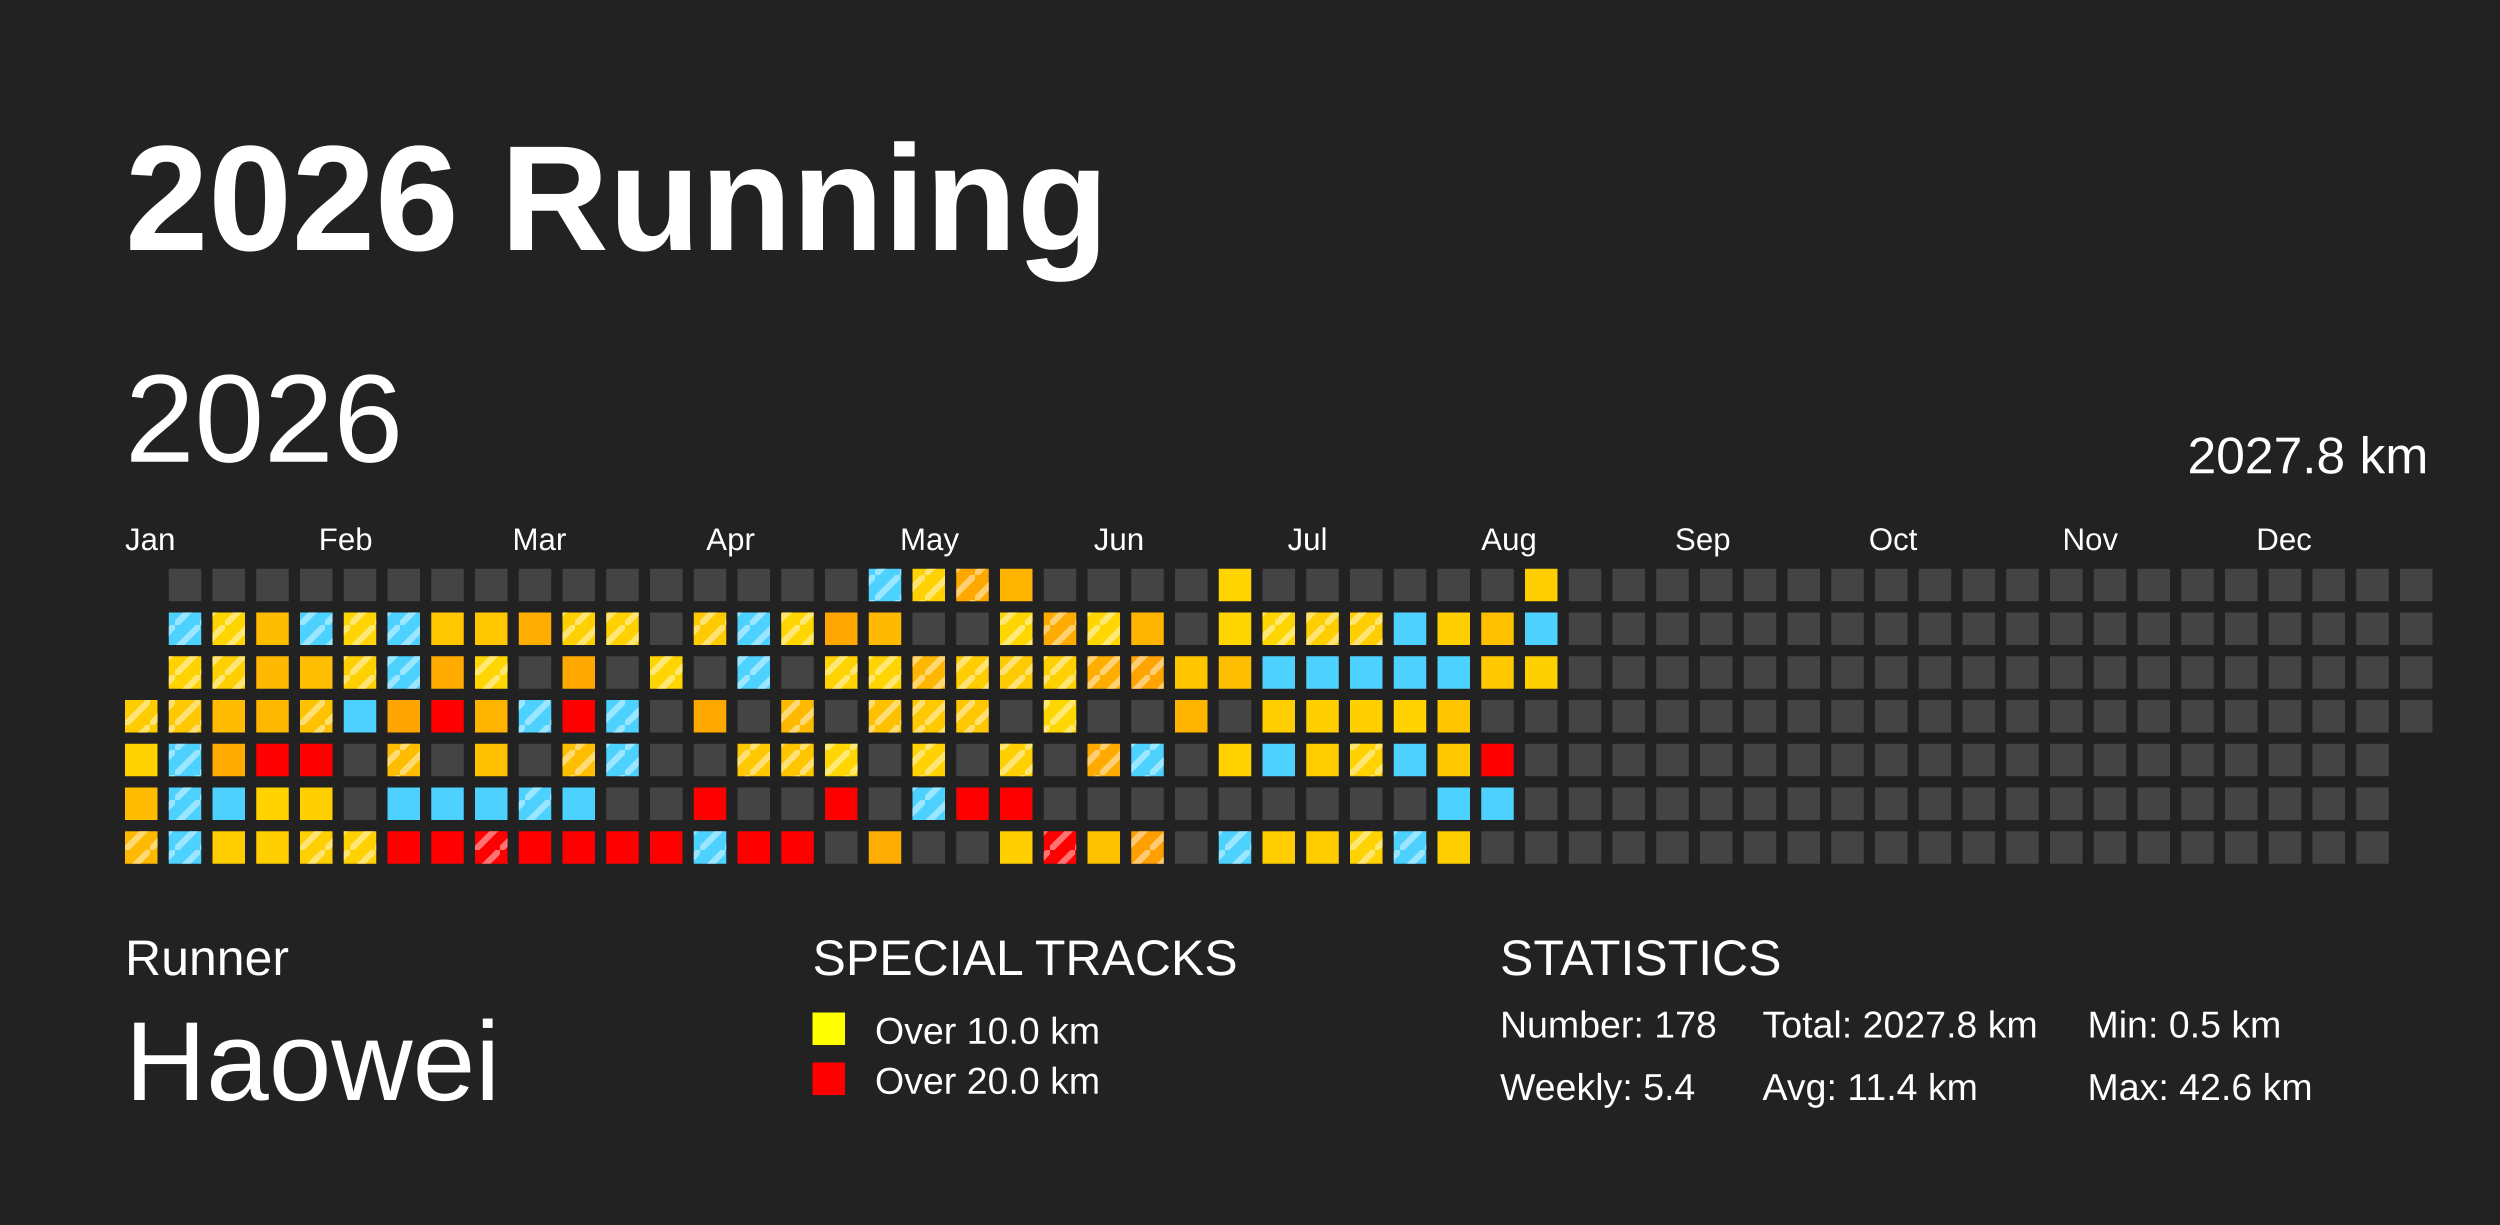
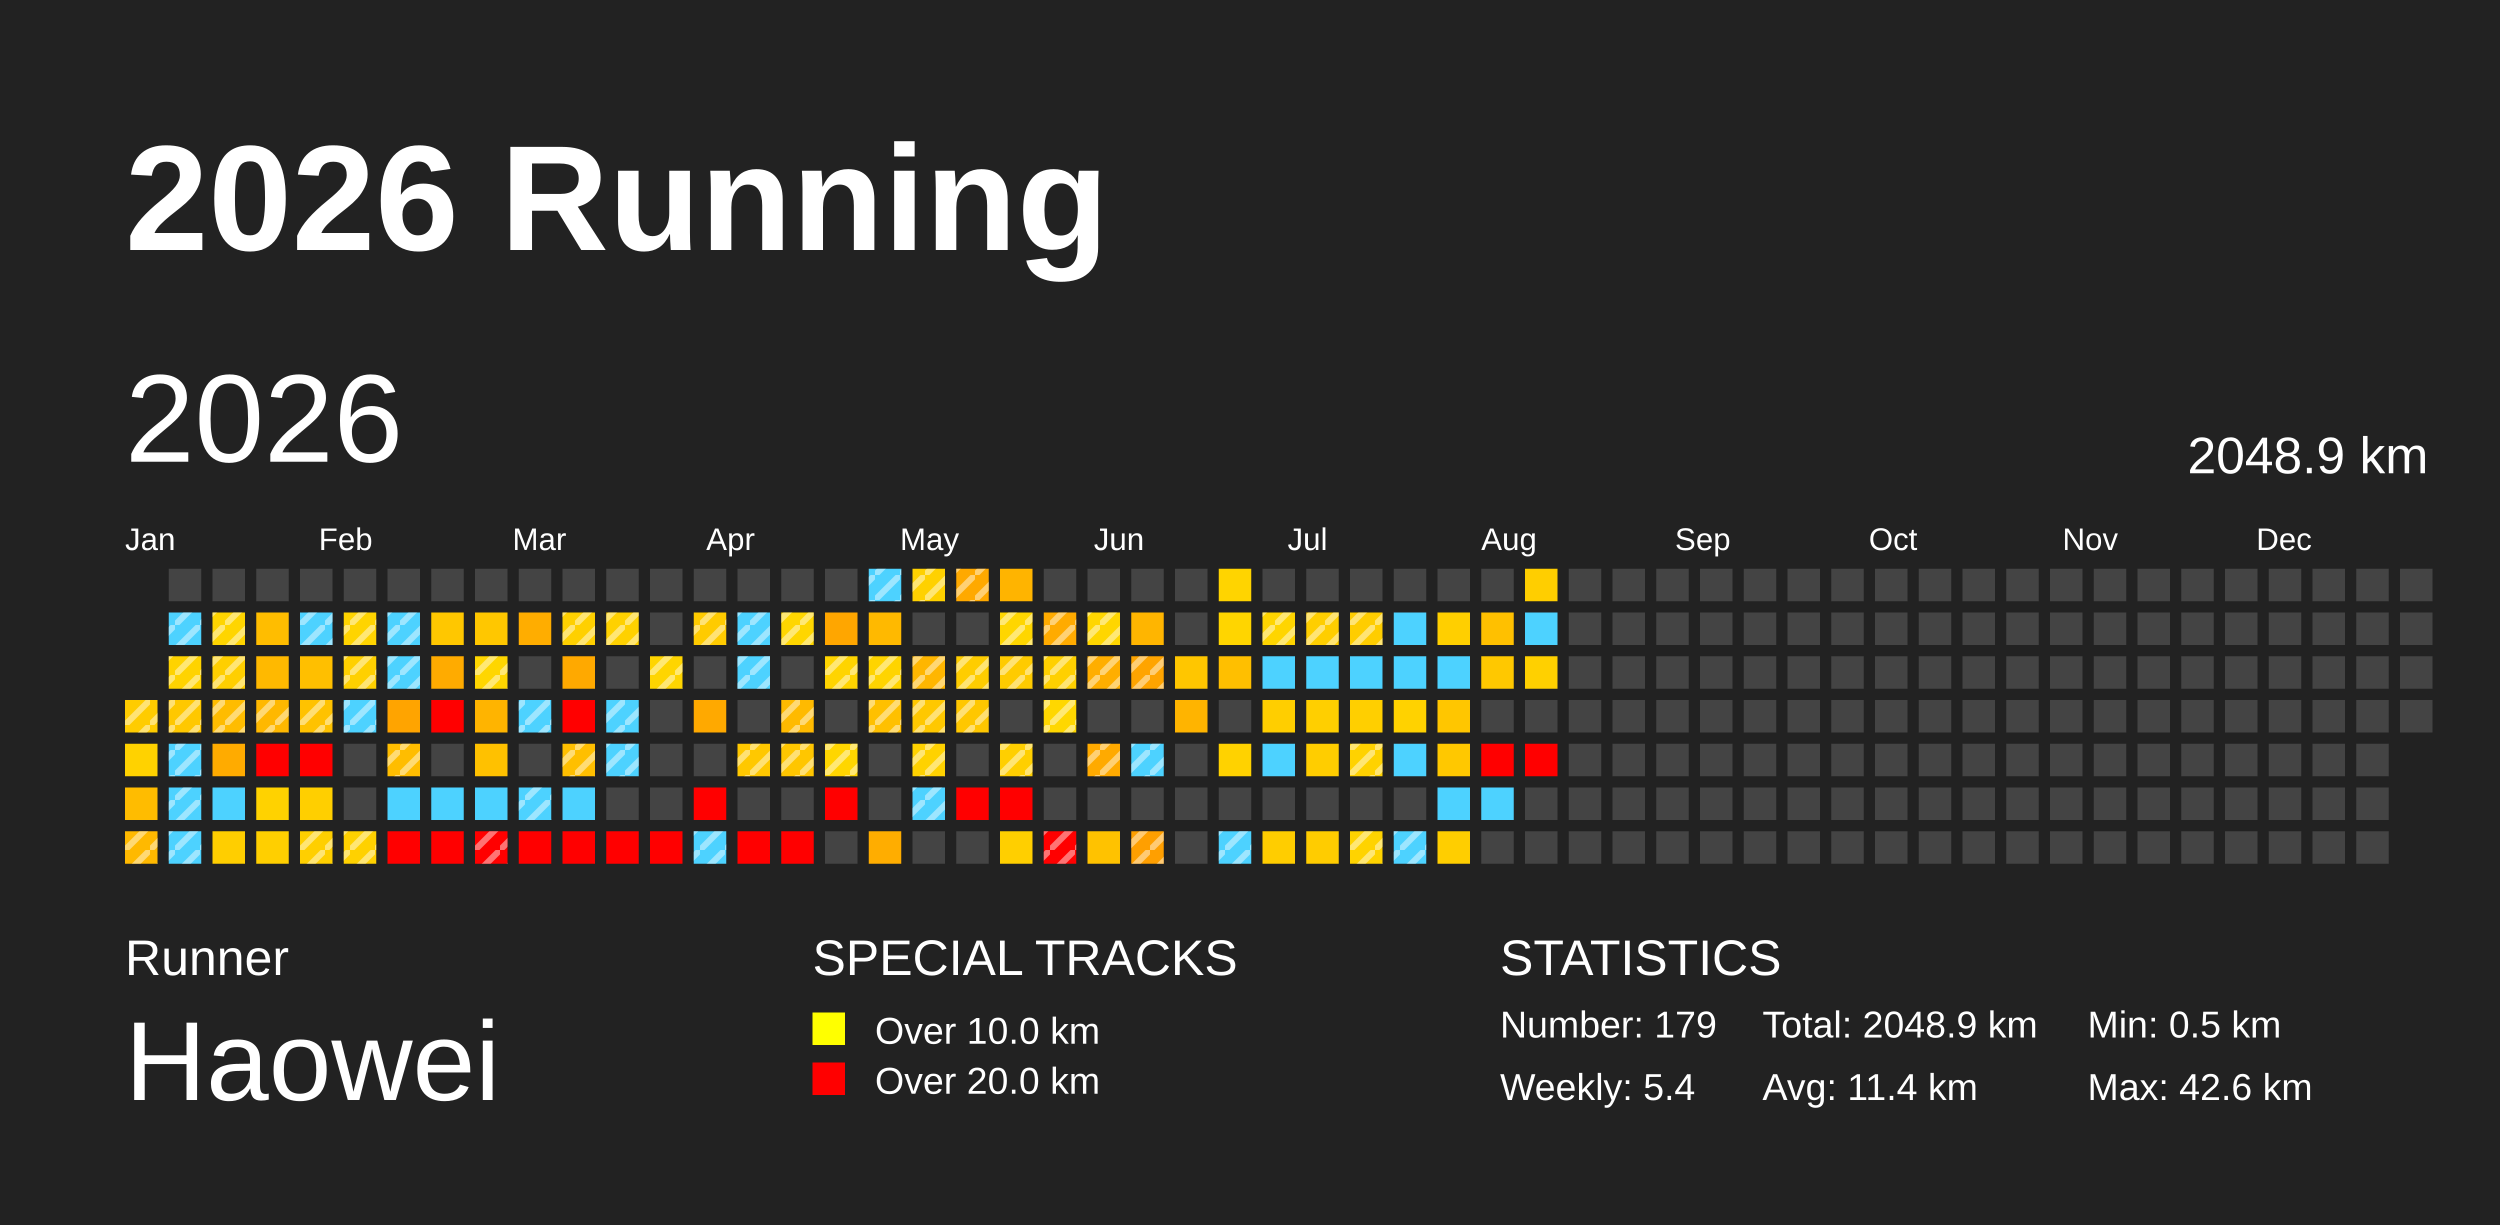
<svg xmlns="http://www.w3.org/2000/svg" baseProfile="full" height="98mm" version="1.1" viewBox="0,0,200,98" width="200mm">
  <defs>
    <pattern height="2" id="indoor-stripe" patternUnits="userSpaceOnUse" width="2">
      <line stroke="white" stroke-opacity="0.45" stroke-width="0.5" x1="0" x2="2" y1="2" y2="0" />
    </pattern>
  </defs>
  <rect fill="#222222" height="98" width="200" x="0" y="0" />
  <text fill="#FFFFFF" style="font-size:12px; font-family:Arial; font-weight:bold;" x="10" y="20">2026 Running</text>
  <text fill="#FFFFFF" style="font-size:4px; font-family:Arial" x="10" y="78">Runner</text>
  <text fill="#FFFFFF" style="font-size:9px; font-family:Arial" x="10" y="88">Haowei</text>
  <text fill="#FFFFFF" style="font-size:4px; font-family:Arial" x="65" y="78">SPECIAL TRACKS</text>
  <rect fill="yellow" height="2.6" width="2.6" x="65" y="81" />
  <text fill="#FFFFFF" style="font-size:3px; font-family:Arial" x="70" y="83.5">Over 10.0 km</text>
  <rect fill="red" height="2.6" width="2.6" x="65" y="85" />
  <text fill="#FFFFFF" style="font-size:3px; font-family:Arial" x="70" y="87.5">Over 20.0 km</text>
  <text fill="#FFFFFF" style="font-size:4px; font-family:Arial" x="120" y="78">STATISTICS</text>
-   <text fill="#FFFFFF" style="font-size:3px; font-family:Arial" x="120" y="83">Number: 178</text>
+   <text fill="#FFFFFF" style="font-size:3px; font-family:Arial" x="120" y="83">Number: 179</text>
  <text fill="#FFFFFF" style="font-size:3px; font-family:Arial" x="120" y="88">Weekly: 5.4</text>
-   <text fill="#FFFFFF" style="font-size:3px; font-family:Arial" x="141" y="83">Total: 2027.8 km</text>
+   <text fill="#FFFFFF" style="font-size:3px; font-family:Arial" x="141" y="83">Total: 2048.9 km</text>
  <text fill="#FFFFFF" style="font-size:3px; font-family:Arial" x="141" y="88">Avg: 11.4 km</text>
  <text fill="#FFFFFF" style="font-size:3px; font-family:Arial" x="167" y="83">Min: 0.5 km</text>
  <text fill="#FFFFFF" style="font-size:3px; font-family:Arial" x="167" y="88">Max: 42.6 km</text>
  <text dominant-baseline="hanging" fill="#FFFFFF" style="font-size:10.0px; font-family:Arial;" x="10" y="30">2026</text>
-   <text dominant-baseline="hanging" fill="#FFFFFF" style="font-size:4.125px; font-family:Arial;" x="175" y="35">2027.8 km</text>
+   <text dominant-baseline="hanging" fill="#FFFFFF" style="font-size:4.125px; font-family:Arial;" x="175" y="35">2048.9 km</text>
  <text fill="#FFFFFF" style="font-size:2.5px; font-family:Arial" x="10.0" y="44">Jan</text>
  <text fill="#FFFFFF" style="font-size:2.5px; font-family:Arial" x="25.5" y="44">Feb</text>
  <text fill="#FFFFFF" style="font-size:2.5px; font-family:Arial" x="41.0" y="44">Mar</text>
  <text fill="#FFFFFF" style="font-size:2.5px; font-family:Arial" x="56.5" y="44">Apr</text>
  <text fill="#FFFFFF" style="font-size:2.5px; font-family:Arial" x="72.0" y="44">May</text>
  <text fill="#FFFFFF" style="font-size:2.5px; font-family:Arial" x="87.5" y="44">Jun</text>
  <text fill="#FFFFFF" style="font-size:2.5px; font-family:Arial" x="103.0" y="44">Jul</text>
  <text fill="#FFFFFF" style="font-size:2.5px; font-family:Arial" x="118.5" y="44">Aug</text>
  <text fill="#FFFFFF" style="font-size:2.5px; font-family:Arial" x="134.0" y="44">Sep</text>
  <text fill="#FFFFFF" style="font-size:2.5px; font-family:Arial" x="149.5" y="44">Oct</text>
  <text fill="#FFFFFF" style="font-size:2.5px; font-family:Arial" x="165.0" y="44">Nov</text>
  <text fill="#FFFFFF" style="font-size:2.5px; font-family:Arial" x="180.5" y="44">Dec</text>
  <rect fill="#ffcc00" height="2.6" width="2.6" x="10.0" y="56.0" />
  <rect fill="url(#indoor-stripe)" height="2.6" style="pointer-events: none;" width="2.6" x="10.0" y="56.0" />
  <rect fill="#ffd200" height="2.6" width="2.6" x="10.0" y="59.5" />
  <rect fill="#ffbc00" height="2.6" width="2.6" x="10.0" y="63.0" />
  <rect fill="#ffb900" height="2.6" width="2.6" x="10.0" y="66.5" />
  <rect fill="url(#indoor-stripe)" height="2.6" style="pointer-events: none;" width="2.6" x="10.0" y="66.5" />
  <rect fill="#444444" height="2.6" width="2.6" x="13.5" y="45.5" />
  <rect fill="#4dd2ff" height="2.6" width="2.6" x="13.5" y="49.0" />
  <rect fill="url(#indoor-stripe)" height="2.6" style="pointer-events: none;" width="2.6" x="13.5" y="49.0" />
  <rect fill="#ffd300" height="2.6" width="2.6" x="13.5" y="52.5" />
  <rect fill="url(#indoor-stripe)" height="2.6" style="pointer-events: none;" width="2.6" x="13.5" y="52.5" />
  <rect fill="#ffc800" height="2.6" width="2.6" x="13.5" y="56.0" />
  <rect fill="url(#indoor-stripe)" height="2.6" style="pointer-events: none;" width="2.6" x="13.5" y="56.0" />
  <rect fill="#4dd2ff" height="2.6" width="2.6" x="13.5" y="59.5" />
  <rect fill="url(#indoor-stripe)" height="2.6" style="pointer-events: none;" width="2.6" x="13.5" y="59.5" />
  <rect fill="#4dd2ff" height="2.6" width="2.6" x="13.5" y="63.0" />
  <rect fill="url(#indoor-stripe)" height="2.6" style="pointer-events: none;" width="2.6" x="13.5" y="63.0" />
  <rect fill="#4dd2ff" height="2.6" width="2.6" x="13.5" y="66.5" />
  <rect fill="url(#indoor-stripe)" height="2.6" style="pointer-events: none;" width="2.6" x="13.5" y="66.5" />
  <rect fill="#444444" height="2.6" width="2.6" x="17.0" y="45.5" />
  <rect fill="#ffd500" height="2.6" width="2.6" x="17.0" y="49.0" />
  <rect fill="url(#indoor-stripe)" height="2.6" style="pointer-events: none;" width="2.6" x="17.0" y="49.0" />
  <rect fill="#ffcf00" height="2.6" width="2.6" x="17.0" y="52.5" />
  <rect fill="url(#indoor-stripe)" height="2.6" style="pointer-events: none;" width="2.6" x="17.0" y="52.5" />
  <rect fill="#ffbc00" height="2.6" width="2.6" x="17.0" y="56.0" />
+   <rect fill="url(#indoor-stripe)" height="2.6" style="pointer-events: none;" width="2.6" x="17.0" y="56.0" />
  <rect fill="#ffab00" height="2.6" width="2.6" x="17.0" y="59.5" />
  <rect fill="#4dd2ff" height="2.6" width="2.6" x="17.0" y="63.0" />
  <rect fill="#ffce00" height="2.6" width="2.6" x="17.0" y="66.5" />
  <rect fill="#444444" height="2.6" width="2.6" x="20.5" y="45.5" />
  <rect fill="#ffbd00" height="2.6" width="2.6" x="20.5" y="49.0" />
  <rect fill="#ffb900" height="2.6" width="2.6" x="20.5" y="52.5" />
  <rect fill="#ffb800" height="2.6" width="2.6" x="20.5" y="56.0" />
+   <rect fill="url(#indoor-stripe)" height="2.6" style="pointer-events: none;" width="2.6" x="20.5" y="56.0" />
  <rect fill="red" height="2.6" width="2.6" x="20.5" y="59.5" />
  <rect fill="#ffd200" height="2.6" width="2.6" x="20.5" y="63.0" />
  <rect fill="#ffcf00" height="2.6" width="2.6" x="20.5" y="66.5" />
  <rect fill="#444444" height="2.6" width="2.6" x="24.0" y="45.5" />
  <rect fill="#4dd2ff" height="2.6" width="2.6" x="24.0" y="49.0" />
  <rect fill="url(#indoor-stripe)" height="2.6" style="pointer-events: none;" width="2.6" x="24.0" y="49.0" />
  <rect fill="#ffbf00" height="2.6" width="2.6" x="24.0" y="52.5" />
  <rect fill="#ffc200" height="2.6" width="2.6" x="24.0" y="56.0" />
  <rect fill="url(#indoor-stripe)" height="2.6" style="pointer-events: none;" width="2.6" x="24.0" y="56.0" />
  <rect fill="red" height="2.6" width="2.6" x="24.0" y="59.5" />
  <rect fill="#ffcf00" height="2.6" width="2.6" x="24.0" y="63.0" />
  <rect fill="#ffcf00" height="2.6" width="2.6" x="24.0" y="66.5" />
  <rect fill="url(#indoor-stripe)" height="2.6" style="pointer-events: none;" width="2.6" x="24.0" y="66.5" />
  <rect fill="#444444" height="2.6" width="2.6" x="27.5" y="45.5" />
  <rect fill="#ffd400" height="2.6" width="2.6" x="27.5" y="49.0" />
  <rect fill="url(#indoor-stripe)" height="2.6" style="pointer-events: none;" width="2.6" x="27.5" y="49.0" />
  <rect fill="#ffd000" height="2.6" width="2.6" x="27.5" y="52.5" />
  <rect fill="url(#indoor-stripe)" height="2.6" style="pointer-events: none;" width="2.6" x="27.5" y="52.5" />
  <rect fill="#4dd2ff" height="2.6" width="2.6" x="27.5" y="56.0" />
+   <rect fill="url(#indoor-stripe)" height="2.6" style="pointer-events: none;" width="2.6" x="27.5" y="56.0" />
  <rect fill="#444444" height="2.6" width="2.6" x="27.5" y="59.5" />
  <rect fill="#444444" height="2.6" width="2.6" x="27.5" y="63.0" />
  <rect fill="#ffd100" height="2.6" width="2.6" x="27.5" y="66.5" />
  <rect fill="url(#indoor-stripe)" height="2.6" style="pointer-events: none;" width="2.6" x="27.5" y="66.5" />
  <rect fill="#444444" height="2.6" width="2.6" x="31.0" y="45.5" />
  <rect fill="#4dd2ff" height="2.6" width="2.6" x="31.0" y="49.0" />
  <rect fill="url(#indoor-stripe)" height="2.6" style="pointer-events: none;" width="2.6" x="31.0" y="49.0" />
  <rect fill="#4dd2ff" height="2.6" width="2.6" x="31.0" y="52.5" />
  <rect fill="url(#indoor-stripe)" height="2.6" style="pointer-events: none;" width="2.6" x="31.0" y="52.5" />
  <rect fill="#ffa400" height="2.6" width="2.6" x="31.0" y="56.0" />
  <rect fill="#ffbd00" height="2.6" width="2.6" x="31.0" y="59.5" />
  <rect fill="url(#indoor-stripe)" height="2.6" style="pointer-events: none;" width="2.6" x="31.0" y="59.5" />
  <rect fill="#4dd2ff" height="2.6" width="2.6" x="31.0" y="63.0" />
  <rect fill="red" height="2.6" width="2.6" x="31.0" y="66.5" />
  <rect fill="#444444" height="2.6" width="2.6" x="34.5" y="45.5" />
  <rect fill="#ffc700" height="2.6" width="2.6" x="34.5" y="49.0" />
  <rect fill="#ffab00" height="2.6" width="2.6" x="34.5" y="52.5" />
  <rect fill="red" height="2.6" width="2.6" x="34.5" y="56.0" />
  <rect fill="#444444" height="2.6" width="2.6" x="34.5" y="59.5" />
  <rect fill="#4dd2ff" height="2.6" width="2.6" x="34.5" y="63.0" />
  <rect fill="red" height="2.6" width="2.6" x="34.5" y="66.5" />
  <rect fill="#444444" height="2.6" width="2.6" x="38.0" y="45.5" />
  <rect fill="#ffc700" height="2.6" width="2.6" x="38.0" y="49.0" />
  <rect fill="#ffd600" height="2.6" width="2.6" x="38.0" y="52.5" />
  <rect fill="url(#indoor-stripe)" height="2.6" style="pointer-events: none;" width="2.6" x="38.0" y="52.5" />
  <rect fill="#ffb400" height="2.6" width="2.6" x="38.0" y="56.0" />
  <rect fill="#ffc100" height="2.6" width="2.6" x="38.0" y="59.5" />
  <rect fill="#4dd2ff" height="2.6" width="2.6" x="38.0" y="63.0" />
  <rect fill="red" height="2.6" width="2.6" x="38.0" y="66.5" />
  <rect fill="url(#indoor-stripe)" height="2.6" style="pointer-events: none;" width="2.6" x="38.0" y="66.5" />
  <rect fill="#444444" height="2.6" width="2.6" x="41.5" y="45.5" />
  <rect fill="#ffad00" height="2.6" width="2.6" x="41.5" y="49.0" />
  <rect fill="#444444" height="2.6" width="2.6" x="41.5" y="52.5" />
  <rect fill="#4dd2ff" height="2.6" width="2.6" x="41.5" y="56.0" />
  <rect fill="url(#indoor-stripe)" height="2.6" style="pointer-events: none;" width="2.6" x="41.5" y="56.0" />
  <rect fill="#444444" height="2.6" width="2.6" x="41.5" y="59.5" />
  <rect fill="#4dd2ff" height="2.6" width="2.6" x="41.5" y="63.0" />
  <rect fill="url(#indoor-stripe)" height="2.6" style="pointer-events: none;" width="2.6" x="41.5" y="63.0" />
  <rect fill="red" height="2.6" width="2.6" x="41.5" y="66.5" />
  <rect fill="#444444" height="2.6" width="2.6" x="45.0" y="45.5" />
  <rect fill="#ffd000" height="2.6" width="2.6" x="45.0" y="49.0" />
  <rect fill="url(#indoor-stripe)" height="2.6" style="pointer-events: none;" width="2.6" x="45.0" y="49.0" />
  <rect fill="#ffa900" height="2.6" width="2.6" x="45.0" y="52.5" />
  <rect fill="red" height="2.6" width="2.6" x="45.0" y="56.0" />
  <rect fill="#ffbf00" height="2.6" width="2.6" x="45.0" y="59.5" />
  <rect fill="url(#indoor-stripe)" height="2.6" style="pointer-events: none;" width="2.6" x="45.0" y="59.5" />
  <rect fill="#4dd2ff" height="2.6" width="2.6" x="45.0" y="63.0" />
  <rect fill="red" height="2.6" width="2.6" x="45.0" y="66.5" />
  <rect fill="#444444" height="2.6" width="2.6" x="48.5" y="45.5" />
  <rect fill="#ffd100" height="2.6" width="2.6" x="48.5" y="49.0" />
  <rect fill="url(#indoor-stripe)" height="2.6" style="pointer-events: none;" width="2.6" x="48.5" y="49.0" />
  <rect fill="#444444" height="2.6" width="2.6" x="48.5" y="52.5" />
  <rect fill="#4dd2ff" height="2.6" width="2.6" x="48.5" y="56.0" />
  <rect fill="url(#indoor-stripe)" height="2.6" style="pointer-events: none;" width="2.6" x="48.5" y="56.0" />
  <rect fill="#4dd2ff" height="2.6" width="2.6" x="48.5" y="59.5" />
  <rect fill="url(#indoor-stripe)" height="2.6" style="pointer-events: none;" width="2.6" x="48.5" y="59.5" />
  <rect fill="#444444" height="2.6" width="2.6" x="48.5" y="63.0" />
  <rect fill="red" height="2.6" width="2.6" x="48.5" y="66.5" />
  <rect fill="#444444" height="2.6" width="2.6" x="52.0" y="45.5" />
  <rect fill="#444444" height="2.6" width="2.6" x="52.0" y="49.0" />
  <rect fill="#ffd500" height="2.6" width="2.6" x="52.0" y="52.5" />
  <rect fill="url(#indoor-stripe)" height="2.6" style="pointer-events: none;" width="2.6" x="52.0" y="52.5" />
  <rect fill="#444444" height="2.6" width="2.6" x="52.0" y="56.0" />
  <rect fill="#444444" height="2.6" width="2.6" x="52.0" y="59.5" />
  <rect fill="#444444" height="2.6" width="2.6" x="52.0" y="63.0" />
  <rect fill="red" height="2.6" width="2.6" x="52.0" y="66.5" />
  <rect fill="#444444" height="2.6" width="2.6" x="55.5" y="45.5" />
  <rect fill="#ffcb00" height="2.6" width="2.6" x="55.5" y="49.0" />
  <rect fill="url(#indoor-stripe)" height="2.6" style="pointer-events: none;" width="2.6" x="55.5" y="49.0" />
  <rect fill="#444444" height="2.6" width="2.6" x="55.5" y="52.5" />
  <rect fill="#ffa900" height="2.6" width="2.6" x="55.5" y="56.0" />
  <rect fill="#444444" height="2.6" width="2.6" x="55.5" y="59.5" />
  <rect fill="red" height="2.6" width="2.6" x="55.5" y="63.0" />
  <rect fill="#4dd2ff" height="2.6" width="2.6" x="55.5" y="66.5" />
  <rect fill="url(#indoor-stripe)" height="2.6" style="pointer-events: none;" width="2.6" x="55.5" y="66.5" />
  <rect fill="#444444" height="2.6" width="2.6" x="59.0" y="45.5" />
  <rect fill="#4dd2ff" height="2.6" width="2.6" x="59.0" y="49.0" />
  <rect fill="url(#indoor-stripe)" height="2.6" style="pointer-events: none;" width="2.6" x="59.0" y="49.0" />
  <rect fill="#4dd2ff" height="2.6" width="2.6" x="59.0" y="52.5" />
  <rect fill="url(#indoor-stripe)" height="2.6" style="pointer-events: none;" width="2.6" x="59.0" y="52.5" />
  <rect fill="#444444" height="2.6" width="2.6" x="59.0" y="56.0" />
  <rect fill="#ffc800" height="2.6" width="2.6" x="59.0" y="59.5" />
  <rect fill="url(#indoor-stripe)" height="2.6" style="pointer-events: none;" width="2.6" x="59.0" y="59.5" />
  <rect fill="#444444" height="2.6" width="2.6" x="59.0" y="63.0" />
  <rect fill="red" height="2.6" width="2.6" x="59.0" y="66.5" />
  <rect fill="#444444" height="2.6" width="2.6" x="62.5" y="45.5" />
  <rect fill="#ffd600" height="2.6" width="2.6" x="62.5" y="49.0" />
  <rect fill="url(#indoor-stripe)" height="2.6" style="pointer-events: none;" width="2.6" x="62.5" y="49.0" />
  <rect fill="#444444" height="2.6" width="2.6" x="62.5" y="52.5" />
  <rect fill="#ffba00" height="2.6" width="2.6" x="62.5" y="56.0" />
  <rect fill="url(#indoor-stripe)" height="2.6" style="pointer-events: none;" width="2.6" x="62.5" y="56.0" />
  <rect fill="#ffc600" height="2.6" width="2.6" x="62.5" y="59.5" />
  <rect fill="url(#indoor-stripe)" height="2.6" style="pointer-events: none;" width="2.6" x="62.5" y="59.5" />
  <rect fill="#444444" height="2.6" width="2.6" x="62.5" y="63.0" />
  <rect fill="red" height="2.6" width="2.6" x="62.5" y="66.5" />
  <rect fill="#444444" height="2.6" width="2.6" x="66.0" y="45.5" />
  <rect fill="#ffa600" height="2.6" width="2.6" x="66.0" y="49.0" />
  <rect fill="#ffd400" height="2.6" width="2.6" x="66.0" y="52.5" />
  <rect fill="url(#indoor-stripe)" height="2.6" style="pointer-events: none;" width="2.6" x="66.0" y="52.5" />
  <rect fill="#444444" height="2.6" width="2.6" x="66.0" y="56.0" />
  <rect fill="#ffd600" height="2.6" width="2.6" x="66.0" y="59.5" />
  <rect fill="url(#indoor-stripe)" height="2.6" style="pointer-events: none;" width="2.6" x="66.0" y="59.5" />
  <rect fill="red" height="2.6" width="2.6" x="66.0" y="63.0" />
  <rect fill="#444444" height="2.6" width="2.6" x="66.0" y="66.5" />
  <rect fill="#4dd2ff" height="2.6" width="2.6" x="69.5" y="45.5" />
  <rect fill="url(#indoor-stripe)" height="2.6" style="pointer-events: none;" width="2.6" x="69.5" y="45.5" />
  <rect fill="#ffb900" height="2.6" width="2.6" x="69.5" y="49.0" />
  <rect fill="#ffd400" height="2.6" width="2.6" x="69.5" y="52.5" />
  <rect fill="url(#indoor-stripe)" height="2.6" style="pointer-events: none;" width="2.6" x="69.5" y="52.5" />
  <rect fill="#ffc000" height="2.6" width="2.6" x="69.5" y="56.0" />
  <rect fill="url(#indoor-stripe)" height="2.6" style="pointer-events: none;" width="2.6" x="69.5" y="56.0" />
  <rect fill="#444444" height="2.6" width="2.6" x="69.5" y="59.5" />
  <rect fill="#444444" height="2.6" width="2.6" x="69.5" y="63.0" />
  <rect fill="#ffad00" height="2.6" width="2.6" x="69.5" y="66.5" />
  <rect fill="#ffd100" height="2.6" width="2.6" x="73.0" y="45.5" />
  <rect fill="url(#indoor-stripe)" height="2.6" style="pointer-events: none;" width="2.6" x="73.0" y="45.5" />
  <rect fill="#444444" height="2.6" width="2.6" x="73.0" y="49.0" />
  <rect fill="#ffb600" height="2.6" width="2.6" x="73.0" y="52.5" />
  <rect fill="url(#indoor-stripe)" height="2.6" style="pointer-events: none;" width="2.6" x="73.0" y="52.5" />
  <rect fill="#ffc800" height="2.6" width="2.6" x="73.0" y="56.0" />
  <rect fill="url(#indoor-stripe)" height="2.6" style="pointer-events: none;" width="2.6" x="73.0" y="56.0" />
  <rect fill="#ffd200" height="2.6" width="2.6" x="73.0" y="59.5" />
  <rect fill="url(#indoor-stripe)" height="2.6" style="pointer-events: none;" width="2.6" x="73.0" y="59.5" />
  <rect fill="#4dd2ff" height="2.6" width="2.6" x="73.0" y="63.0" />
  <rect fill="url(#indoor-stripe)" height="2.6" style="pointer-events: none;" width="2.6" x="73.0" y="63.0" />
  <rect fill="#444444" height="2.6" width="2.6" x="73.0" y="66.5" />
  <rect fill="#ffa900" height="2.6" width="2.6" x="76.5" y="45.5" />
  <rect fill="url(#indoor-stripe)" height="2.6" style="pointer-events: none;" width="2.6" x="76.5" y="45.5" />
  <rect fill="#444444" height="2.6" width="2.6" x="76.5" y="49.0" />
  <rect fill="#ffcd00" height="2.6" width="2.6" x="76.5" y="52.5" />
  <rect fill="url(#indoor-stripe)" height="2.6" style="pointer-events: none;" width="2.6" x="76.5" y="52.5" />
  <rect fill="#ffc700" height="2.6" width="2.6" x="76.5" y="56.0" />
  <rect fill="url(#indoor-stripe)" height="2.6" style="pointer-events: none;" width="2.6" x="76.5" y="56.0" />
  <rect fill="#444444" height="2.6" width="2.6" x="76.5" y="59.5" />
  <rect fill="red" height="2.6" width="2.6" x="76.5" y="63.0" />
  <rect fill="#444444" height="2.6" width="2.6" x="76.5" y="66.5" />
  <rect fill="#ffb400" height="2.6" width="2.6" x="80.0" y="45.5" />
  <rect fill="#ffd600" height="2.6" width="2.6" x="80.0" y="49.0" />
  <rect fill="url(#indoor-stripe)" height="2.6" style="pointer-events: none;" width="2.6" x="80.0" y="49.0" />
  <rect fill="#ffcb00" height="2.6" width="2.6" x="80.0" y="52.5" />
  <rect fill="url(#indoor-stripe)" height="2.6" style="pointer-events: none;" width="2.6" x="80.0" y="52.5" />
  <rect fill="#444444" height="2.6" width="2.6" x="80.0" y="56.0" />
  <rect fill="#ffcf00" height="2.6" width="2.6" x="80.0" y="59.5" />
  <rect fill="url(#indoor-stripe)" height="2.6" style="pointer-events: none;" width="2.6" x="80.0" y="59.5" />
  <rect fill="red" height="2.6" width="2.6" x="80.0" y="63.0" />
  <rect fill="#ffcf00" height="2.6" width="2.6" x="80.0" y="66.5" />
  <rect fill="#444444" height="2.6" width="2.6" x="83.5" y="45.5" />
  <rect fill="#ffab00" height="2.6" width="2.6" x="83.5" y="49.0" />
  <rect fill="url(#indoor-stripe)" height="2.6" style="pointer-events: none;" width="2.6" x="83.5" y="49.0" />
  <rect fill="#ffd000" height="2.6" width="2.6" x="83.5" y="52.5" />
  <rect fill="url(#indoor-stripe)" height="2.6" style="pointer-events: none;" width="2.6" x="83.5" y="52.5" />
  <rect fill="#ffd700" height="2.6" width="2.6" x="83.5" y="56.0" />
  <rect fill="url(#indoor-stripe)" height="2.6" style="pointer-events: none;" width="2.6" x="83.5" y="56.0" />
  <rect fill="#444444" height="2.6" width="2.6" x="83.5" y="59.5" />
  <rect fill="#444444" height="2.6" width="2.6" x="83.5" y="63.0" />
  <rect fill="red" height="2.6" width="2.6" x="83.5" y="66.5" />
  <rect fill="url(#indoor-stripe)" height="2.6" style="pointer-events: none;" width="2.6" x="83.5" y="66.5" />
  <rect fill="#444444" height="2.6" width="2.6" x="87.0" y="45.5" />
  <rect fill="#ffd600" height="2.6" width="2.6" x="87.0" y="49.0" />
  <rect fill="url(#indoor-stripe)" height="2.6" style="pointer-events: none;" width="2.6" x="87.0" y="49.0" />
  <rect fill="#ffae00" height="2.6" width="2.6" x="87.0" y="52.5" />
  <rect fill="url(#indoor-stripe)" height="2.6" style="pointer-events: none;" width="2.6" x="87.0" y="52.5" />
  <rect fill="#444444" height="2.6" width="2.6" x="87.0" y="56.0" />
  <rect fill="#ffaa00" height="2.6" width="2.6" x="87.0" y="59.5" />
  <rect fill="url(#indoor-stripe)" height="2.6" style="pointer-events: none;" width="2.6" x="87.0" y="59.5" />
  <rect fill="#444444" height="2.6" width="2.6" x="87.0" y="63.0" />
  <rect fill="#ffc200" height="2.6" width="2.6" x="87.0" y="66.5" />
  <rect fill="#444444" height="2.6" width="2.6" x="90.5" y="45.5" />
  <rect fill="#ffb500" height="2.6" width="2.6" x="90.5" y="49.0" />
  <rect fill="#ffa400" height="2.6" width="2.6" x="90.5" y="52.5" />
  <rect fill="url(#indoor-stripe)" height="2.6" style="pointer-events: none;" width="2.6" x="90.5" y="52.5" />
  <rect fill="#444444" height="2.6" width="2.6" x="90.5" y="56.0" />
  <rect fill="#4dd2ff" height="2.6" width="2.6" x="90.5" y="59.5" />
  <rect fill="url(#indoor-stripe)" height="2.6" style="pointer-events: none;" width="2.6" x="90.5" y="59.5" />
  <rect fill="#444444" height="2.6" width="2.6" x="90.5" y="63.0" />
  <rect fill="#ff9f00" height="2.6" width="2.6" x="90.5" y="66.5" />
  <rect fill="url(#indoor-stripe)" height="2.6" style="pointer-events: none;" width="2.6" x="90.5" y="66.5" />
  <rect fill="#444444" height="2.6" width="2.6" x="94.0" y="45.5" />
  <rect fill="#444444" height="2.6" width="2.6" x="94.0" y="49.0" />
  <rect fill="#ffc600" height="2.6" width="2.6" x="94.0" y="52.5" />
  <rect fill="#ffb400" height="2.6" width="2.6" x="94.0" y="56.0" />
  <rect fill="#444444" height="2.6" width="2.6" x="94.0" y="59.5" />
  <rect fill="#444444" height="2.6" width="2.6" x="94.0" y="63.0" />
  <rect fill="#444444" height="2.6" width="2.6" x="94.0" y="66.5" />
  <rect fill="#ffd400" height="2.6" width="2.6" x="97.5" y="45.5" />
  <rect fill="#ffd500" height="2.6" width="2.6" x="97.5" y="49.0" />
  <rect fill="#ffbf00" height="2.6" width="2.6" x="97.5" y="52.5" />
  <rect fill="#444444" height="2.6" width="2.6" x="97.5" y="56.0" />
  <rect fill="#ffd200" height="2.6" width="2.6" x="97.5" y="59.5" />
  <rect fill="#444444" height="2.6" width="2.6" x="97.5" y="63.0" />
  <rect fill="#4dd2ff" height="2.6" width="2.6" x="97.5" y="66.5" />
  <rect fill="url(#indoor-stripe)" height="2.6" style="pointer-events: none;" width="2.6" x="97.5" y="66.5" />
  <rect fill="#444444" height="2.6" width="2.6" x="101.0" y="45.5" />
  <rect fill="#ffd500" height="2.6" width="2.6" x="101.0" y="49.0" />
  <rect fill="url(#indoor-stripe)" height="2.6" style="pointer-events: none;" width="2.6" x="101.0" y="49.0" />
  <rect fill="#4dd2ff" height="2.6" width="2.6" x="101.0" y="52.5" />
  <rect fill="#ffce00" height="2.6" width="2.6" x="101.0" y="56.0" />
  <rect fill="#4dd2ff" height="2.6" width="2.6" x="101.0" y="59.5" />
  <rect fill="#444444" height="2.6" width="2.6" x="101.0" y="63.0" />
  <rect fill="#ffcd00" height="2.6" width="2.6" x="101.0" y="66.5" />
  <rect fill="#444444" height="2.6" width="2.6" x="104.5" y="45.5" />
  <rect fill="#ffce00" height="2.6" width="2.6" x="104.5" y="49.0" />
  <rect fill="url(#indoor-stripe)" height="2.6" style="pointer-events: none;" width="2.6" x="104.5" y="49.0" />
  <rect fill="#4dd2ff" height="2.6" width="2.6" x="104.5" y="52.5" />
  <rect fill="#ffcf00" height="2.6" width="2.6" x="104.5" y="56.0" />
  <rect fill="#ffcd00" height="2.6" width="2.6" x="104.5" y="59.5" />
  <rect fill="#444444" height="2.6" width="2.6" x="104.5" y="63.0" />
  <rect fill="#ffcc00" height="2.6" width="2.6" x="104.5" y="66.5" />
  <rect fill="#444444" height="2.6" width="2.6" x="108.0" y="45.5" />
  <rect fill="#ffcd00" height="2.6" width="2.6" x="108.0" y="49.0" />
  <rect fill="url(#indoor-stripe)" height="2.6" style="pointer-events: none;" width="2.6" x="108.0" y="49.0" />
  <rect fill="#4dd2ff" height="2.6" width="2.6" x="108.0" y="52.5" />
  <rect fill="#ffcf00" height="2.6" width="2.6" x="108.0" y="56.0" />
  <rect fill="#ffd200" height="2.6" width="2.6" x="108.0" y="59.5" />
  <rect fill="url(#indoor-stripe)" height="2.6" style="pointer-events: none;" width="2.6" x="108.0" y="59.5" />
  <rect fill="#444444" height="2.6" width="2.6" x="108.0" y="63.0" />
  <rect fill="#ffd300" height="2.6" width="2.6" x="108.0" y="66.5" />
  <rect fill="url(#indoor-stripe)" height="2.6" style="pointer-events: none;" width="2.6" x="108.0" y="66.5" />
  <rect fill="#444444" height="2.6" width="2.6" x="111.5" y="45.5" />
  <rect fill="#4dd2ff" height="2.6" width="2.6" x="111.5" y="49.0" />
  <rect fill="#4dd2ff" height="2.6" width="2.6" x="111.5" y="52.5" />
  <rect fill="#ffd200" height="2.6" width="2.6" x="111.5" y="56.0" />
  <rect fill="#4dd2ff" height="2.6" width="2.6" x="111.5" y="59.5" />
  <rect fill="#444444" height="2.6" width="2.6" x="111.5" y="63.0" />
  <rect fill="#4dd2ff" height="2.6" width="2.6" x="111.5" y="66.5" />
  <rect fill="url(#indoor-stripe)" height="2.6" style="pointer-events: none;" width="2.6" x="111.5" y="66.5" />
  <rect fill="#444444" height="2.6" width="2.6" x="115.0" y="45.5" />
  <rect fill="#ffcf00" height="2.6" width="2.6" x="115.0" y="49.0" />
  <rect fill="#4dd2ff" height="2.6" width="2.6" x="115.0" y="52.5" />
  <rect fill="#ffc600" height="2.6" width="2.6" x="115.0" y="56.0" />
  <rect fill="#ffc800" height="2.6" width="2.6" x="115.0" y="59.5" />
  <rect fill="#4dd2ff" height="2.6" width="2.6" x="115.0" y="63.0" />
  <rect fill="#ffce00" height="2.6" width="2.6" x="115.0" y="66.5" />
  <rect fill="#444444" height="2.6" width="2.6" x="118.5" y="45.5" />
  <rect fill="#ffc000" height="2.6" width="2.6" x="118.5" y="49.0" />
  <rect fill="#ffc800" height="2.6" width="2.6" x="118.5" y="52.5" />
  <rect fill="#444444" height="2.6" width="2.6" x="118.5" y="56.0" />
  <rect fill="red" height="2.6" width="2.6" x="118.5" y="59.5" />
  <rect fill="#4dd2ff" height="2.6" width="2.6" x="118.5" y="63.0" />
  <rect fill="#444444" height="2.6" width="2.6" x="118.5" y="66.5" />
  <rect fill="#ffce00" height="2.6" width="2.6" x="122.0" y="45.5" />
  <rect fill="#4dd2ff" height="2.6" width="2.6" x="122.0" y="49.0" />
  <rect fill="#ffd000" height="2.6" width="2.6" x="122.0" y="52.5" />
  <rect fill="#444444" height="2.6" width="2.6" x="122.0" y="56.0" />
-   <rect fill="#444444" height="2.6" width="2.6" x="122.0" y="59.5" />
+   <rect fill="red" height="2.6" width="2.6" x="122.0" y="59.5" />
  <rect fill="#444444" height="2.6" width="2.6" x="122.0" y="63.0" />
  <rect fill="#444444" height="2.6" width="2.6" x="122.0" y="66.5" />
  <rect fill="#444444" height="2.6" width="2.6" x="125.5" y="45.5" />
  <rect fill="#444444" height="2.6" width="2.6" x="125.5" y="49.0" />
  <rect fill="#444444" height="2.6" width="2.6" x="125.5" y="52.5" />
  <rect fill="#444444" height="2.6" width="2.6" x="125.5" y="56.0" />
  <rect fill="#444444" height="2.6" width="2.6" x="125.5" y="59.5" />
  <rect fill="#444444" height="2.6" width="2.6" x="125.5" y="63.0" />
  <rect fill="#444444" height="2.6" width="2.6" x="125.5" y="66.5" />
  <rect fill="#444444" height="2.6" width="2.6" x="129.0" y="45.5" />
  <rect fill="#444444" height="2.6" width="2.6" x="129.0" y="49.0" />
  <rect fill="#444444" height="2.6" width="2.6" x="129.0" y="52.5" />
  <rect fill="#444444" height="2.6" width="2.6" x="129.0" y="56.0" />
  <rect fill="#444444" height="2.6" width="2.6" x="129.0" y="59.5" />
  <rect fill="#444444" height="2.6" width="2.6" x="129.0" y="63.0" />
  <rect fill="#444444" height="2.6" width="2.6" x="129.0" y="66.5" />
  <rect fill="#444444" height="2.6" width="2.6" x="132.5" y="45.5" />
  <rect fill="#444444" height="2.6" width="2.6" x="132.5" y="49.0" />
  <rect fill="#444444" height="2.6" width="2.6" x="132.5" y="52.5" />
  <rect fill="#444444" height="2.6" width="2.6" x="132.5" y="56.0" />
  <rect fill="#444444" height="2.6" width="2.6" x="132.5" y="59.5" />
  <rect fill="#444444" height="2.6" width="2.6" x="132.5" y="63.0" />
  <rect fill="#444444" height="2.6" width="2.6" x="132.5" y="66.5" />
  <rect fill="#444444" height="2.6" width="2.6" x="136.0" y="45.5" />
  <rect fill="#444444" height="2.6" width="2.6" x="136.0" y="49.0" />
  <rect fill="#444444" height="2.6" width="2.6" x="136.0" y="52.5" />
  <rect fill="#444444" height="2.6" width="2.6" x="136.0" y="56.0" />
  <rect fill="#444444" height="2.6" width="2.6" x="136.0" y="59.5" />
  <rect fill="#444444" height="2.6" width="2.6" x="136.0" y="63.0" />
  <rect fill="#444444" height="2.6" width="2.6" x="136.0" y="66.5" />
  <rect fill="#444444" height="2.6" width="2.6" x="139.5" y="45.5" />
  <rect fill="#444444" height="2.6" width="2.6" x="139.5" y="49.0" />
  <rect fill="#444444" height="2.6" width="2.6" x="139.5" y="52.5" />
  <rect fill="#444444" height="2.6" width="2.6" x="139.5" y="56.0" />
  <rect fill="#444444" height="2.6" width="2.6" x="139.5" y="59.5" />
  <rect fill="#444444" height="2.6" width="2.6" x="139.5" y="63.0" />
  <rect fill="#444444" height="2.6" width="2.6" x="139.5" y="66.5" />
  <rect fill="#444444" height="2.6" width="2.6" x="143.0" y="45.5" />
  <rect fill="#444444" height="2.6" width="2.6" x="143.0" y="49.0" />
  <rect fill="#444444" height="2.6" width="2.6" x="143.0" y="52.5" />
  <rect fill="#444444" height="2.6" width="2.6" x="143.0" y="56.0" />
  <rect fill="#444444" height="2.6" width="2.6" x="143.0" y="59.5" />
  <rect fill="#444444" height="2.6" width="2.6" x="143.0" y="63.0" />
  <rect fill="#444444" height="2.6" width="2.6" x="143.0" y="66.5" />
  <rect fill="#444444" height="2.6" width="2.6" x="146.5" y="45.5" />
  <rect fill="#444444" height="2.6" width="2.6" x="146.5" y="49.0" />
  <rect fill="#444444" height="2.6" width="2.6" x="146.5" y="52.5" />
  <rect fill="#444444" height="2.6" width="2.6" x="146.5" y="56.0" />
  <rect fill="#444444" height="2.6" width="2.6" x="146.5" y="59.5" />
  <rect fill="#444444" height="2.6" width="2.6" x="146.5" y="63.0" />
  <rect fill="#444444" height="2.6" width="2.6" x="146.5" y="66.5" />
  <rect fill="#444444" height="2.6" width="2.6" x="150.0" y="45.5" />
  <rect fill="#444444" height="2.6" width="2.6" x="150.0" y="49.0" />
  <rect fill="#444444" height="2.6" width="2.6" x="150.0" y="52.5" />
  <rect fill="#444444" height="2.6" width="2.6" x="150.0" y="56.0" />
  <rect fill="#444444" height="2.6" width="2.6" x="150.0" y="59.5" />
  <rect fill="#444444" height="2.6" width="2.6" x="150.0" y="63.0" />
  <rect fill="#444444" height="2.6" width="2.6" x="150.0" y="66.5" />
  <rect fill="#444444" height="2.6" width="2.6" x="153.5" y="45.5" />
  <rect fill="#444444" height="2.6" width="2.6" x="153.5" y="49.0" />
  <rect fill="#444444" height="2.6" width="2.6" x="153.5" y="52.5" />
  <rect fill="#444444" height="2.6" width="2.6" x="153.5" y="56.0" />
  <rect fill="#444444" height="2.6" width="2.6" x="153.5" y="59.5" />
  <rect fill="#444444" height="2.6" width="2.6" x="153.5" y="63.0" />
  <rect fill="#444444" height="2.6" width="2.6" x="153.5" y="66.5" />
  <rect fill="#444444" height="2.6" width="2.6" x="157.0" y="45.5" />
  <rect fill="#444444" height="2.6" width="2.6" x="157.0" y="49.0" />
  <rect fill="#444444" height="2.6" width="2.6" x="157.0" y="52.5" />
  <rect fill="#444444" height="2.6" width="2.6" x="157.0" y="56.0" />
  <rect fill="#444444" height="2.6" width="2.6" x="157.0" y="59.5" />
  <rect fill="#444444" height="2.6" width="2.6" x="157.0" y="63.0" />
  <rect fill="#444444" height="2.6" width="2.6" x="157.0" y="66.5" />
  <rect fill="#444444" height="2.6" width="2.6" x="160.5" y="45.5" />
  <rect fill="#444444" height="2.6" width="2.6" x="160.5" y="49.0" />
  <rect fill="#444444" height="2.6" width="2.6" x="160.5" y="52.5" />
  <rect fill="#444444" height="2.6" width="2.6" x="160.5" y="56.0" />
  <rect fill="#444444" height="2.6" width="2.6" x="160.5" y="59.5" />
  <rect fill="#444444" height="2.6" width="2.6" x="160.5" y="63.0" />
  <rect fill="#444444" height="2.6" width="2.6" x="160.5" y="66.5" />
  <rect fill="#444444" height="2.6" width="2.6" x="164.0" y="45.5" />
  <rect fill="#444444" height="2.6" width="2.6" x="164.0" y="49.0" />
  <rect fill="#444444" height="2.6" width="2.6" x="164.0" y="52.5" />
  <rect fill="#444444" height="2.6" width="2.6" x="164.0" y="56.0" />
  <rect fill="#444444" height="2.6" width="2.6" x="164.0" y="59.5" />
  <rect fill="#444444" height="2.6" width="2.6" x="164.0" y="63.0" />
  <rect fill="#444444" height="2.6" width="2.6" x="164.0" y="66.5" />
  <rect fill="#444444" height="2.6" width="2.6" x="167.5" y="45.5" />
  <rect fill="#444444" height="2.6" width="2.6" x="167.5" y="49.0" />
  <rect fill="#444444" height="2.6" width="2.6" x="167.5" y="52.5" />
  <rect fill="#444444" height="2.6" width="2.6" x="167.5" y="56.0" />
  <rect fill="#444444" height="2.6" width="2.6" x="167.5" y="59.5" />
  <rect fill="#444444" height="2.6" width="2.6" x="167.5" y="63.0" />
  <rect fill="#444444" height="2.6" width="2.6" x="167.5" y="66.5" />
  <rect fill="#444444" height="2.6" width="2.6" x="171.0" y="45.5" />
  <rect fill="#444444" height="2.6" width="2.6" x="171.0" y="49.0" />
  <rect fill="#444444" height="2.6" width="2.6" x="171.0" y="52.5" />
  <rect fill="#444444" height="2.6" width="2.6" x="171.0" y="56.0" />
  <rect fill="#444444" height="2.6" width="2.6" x="171.0" y="59.5" />
  <rect fill="#444444" height="2.6" width="2.6" x="171.0" y="63.0" />
  <rect fill="#444444" height="2.6" width="2.6" x="171.0" y="66.5" />
  <rect fill="#444444" height="2.6" width="2.6" x="174.5" y="45.5" />
  <rect fill="#444444" height="2.6" width="2.6" x="174.5" y="49.0" />
  <rect fill="#444444" height="2.6" width="2.6" x="174.5" y="52.5" />
  <rect fill="#444444" height="2.6" width="2.6" x="174.5" y="56.0" />
  <rect fill="#444444" height="2.6" width="2.6" x="174.5" y="59.5" />
  <rect fill="#444444" height="2.6" width="2.6" x="174.5" y="63.0" />
  <rect fill="#444444" height="2.6" width="2.6" x="174.5" y="66.5" />
  <rect fill="#444444" height="2.6" width="2.6" x="178.0" y="45.5" />
  <rect fill="#444444" height="2.6" width="2.6" x="178.0" y="49.0" />
  <rect fill="#444444" height="2.6" width="2.6" x="178.0" y="52.5" />
  <rect fill="#444444" height="2.6" width="2.6" x="178.0" y="56.0" />
  <rect fill="#444444" height="2.6" width="2.6" x="178.0" y="59.5" />
  <rect fill="#444444" height="2.6" width="2.6" x="178.0" y="63.0" />
  <rect fill="#444444" height="2.6" width="2.6" x="178.0" y="66.5" />
  <rect fill="#444444" height="2.6" width="2.6" x="181.5" y="45.5" />
  <rect fill="#444444" height="2.6" width="2.6" x="181.5" y="49.0" />
  <rect fill="#444444" height="2.6" width="2.6" x="181.5" y="52.5" />
  <rect fill="#444444" height="2.6" width="2.6" x="181.5" y="56.0" />
  <rect fill="#444444" height="2.6" width="2.6" x="181.5" y="59.5" />
  <rect fill="#444444" height="2.6" width="2.6" x="181.5" y="63.0" />
  <rect fill="#444444" height="2.6" width="2.6" x="181.5" y="66.5" />
  <rect fill="#444444" height="2.6" width="2.6" x="185.0" y="45.5" />
  <rect fill="#444444" height="2.6" width="2.6" x="185.0" y="49.0" />
  <rect fill="#444444" height="2.6" width="2.6" x="185.0" y="52.5" />
  <rect fill="#444444" height="2.6" width="2.6" x="185.0" y="56.0" />
  <rect fill="#444444" height="2.6" width="2.6" x="185.0" y="59.5" />
  <rect fill="#444444" height="2.6" width="2.6" x="185.0" y="63.0" />
  <rect fill="#444444" height="2.6" width="2.6" x="185.0" y="66.5" />
  <rect fill="#444444" height="2.6" width="2.6" x="188.5" y="45.5" />
  <rect fill="#444444" height="2.6" width="2.6" x="188.5" y="49.0" />
  <rect fill="#444444" height="2.6" width="2.6" x="188.5" y="52.5" />
  <rect fill="#444444" height="2.6" width="2.6" x="188.5" y="56.0" />
  <rect fill="#444444" height="2.6" width="2.6" x="188.5" y="59.5" />
  <rect fill="#444444" height="2.6" width="2.6" x="188.5" y="63.0" />
  <rect fill="#444444" height="2.6" width="2.6" x="188.5" y="66.5" />
  <rect fill="#444444" height="2.6" width="2.6" x="192.0" y="45.5" />
  <rect fill="#444444" height="2.6" width="2.6" x="192.0" y="49.0" />
  <rect fill="#444444" height="2.6" width="2.6" x="192.0" y="52.5" />
  <rect fill="#444444" height="2.6" width="2.6" x="192.0" y="56.0" />
</svg>
